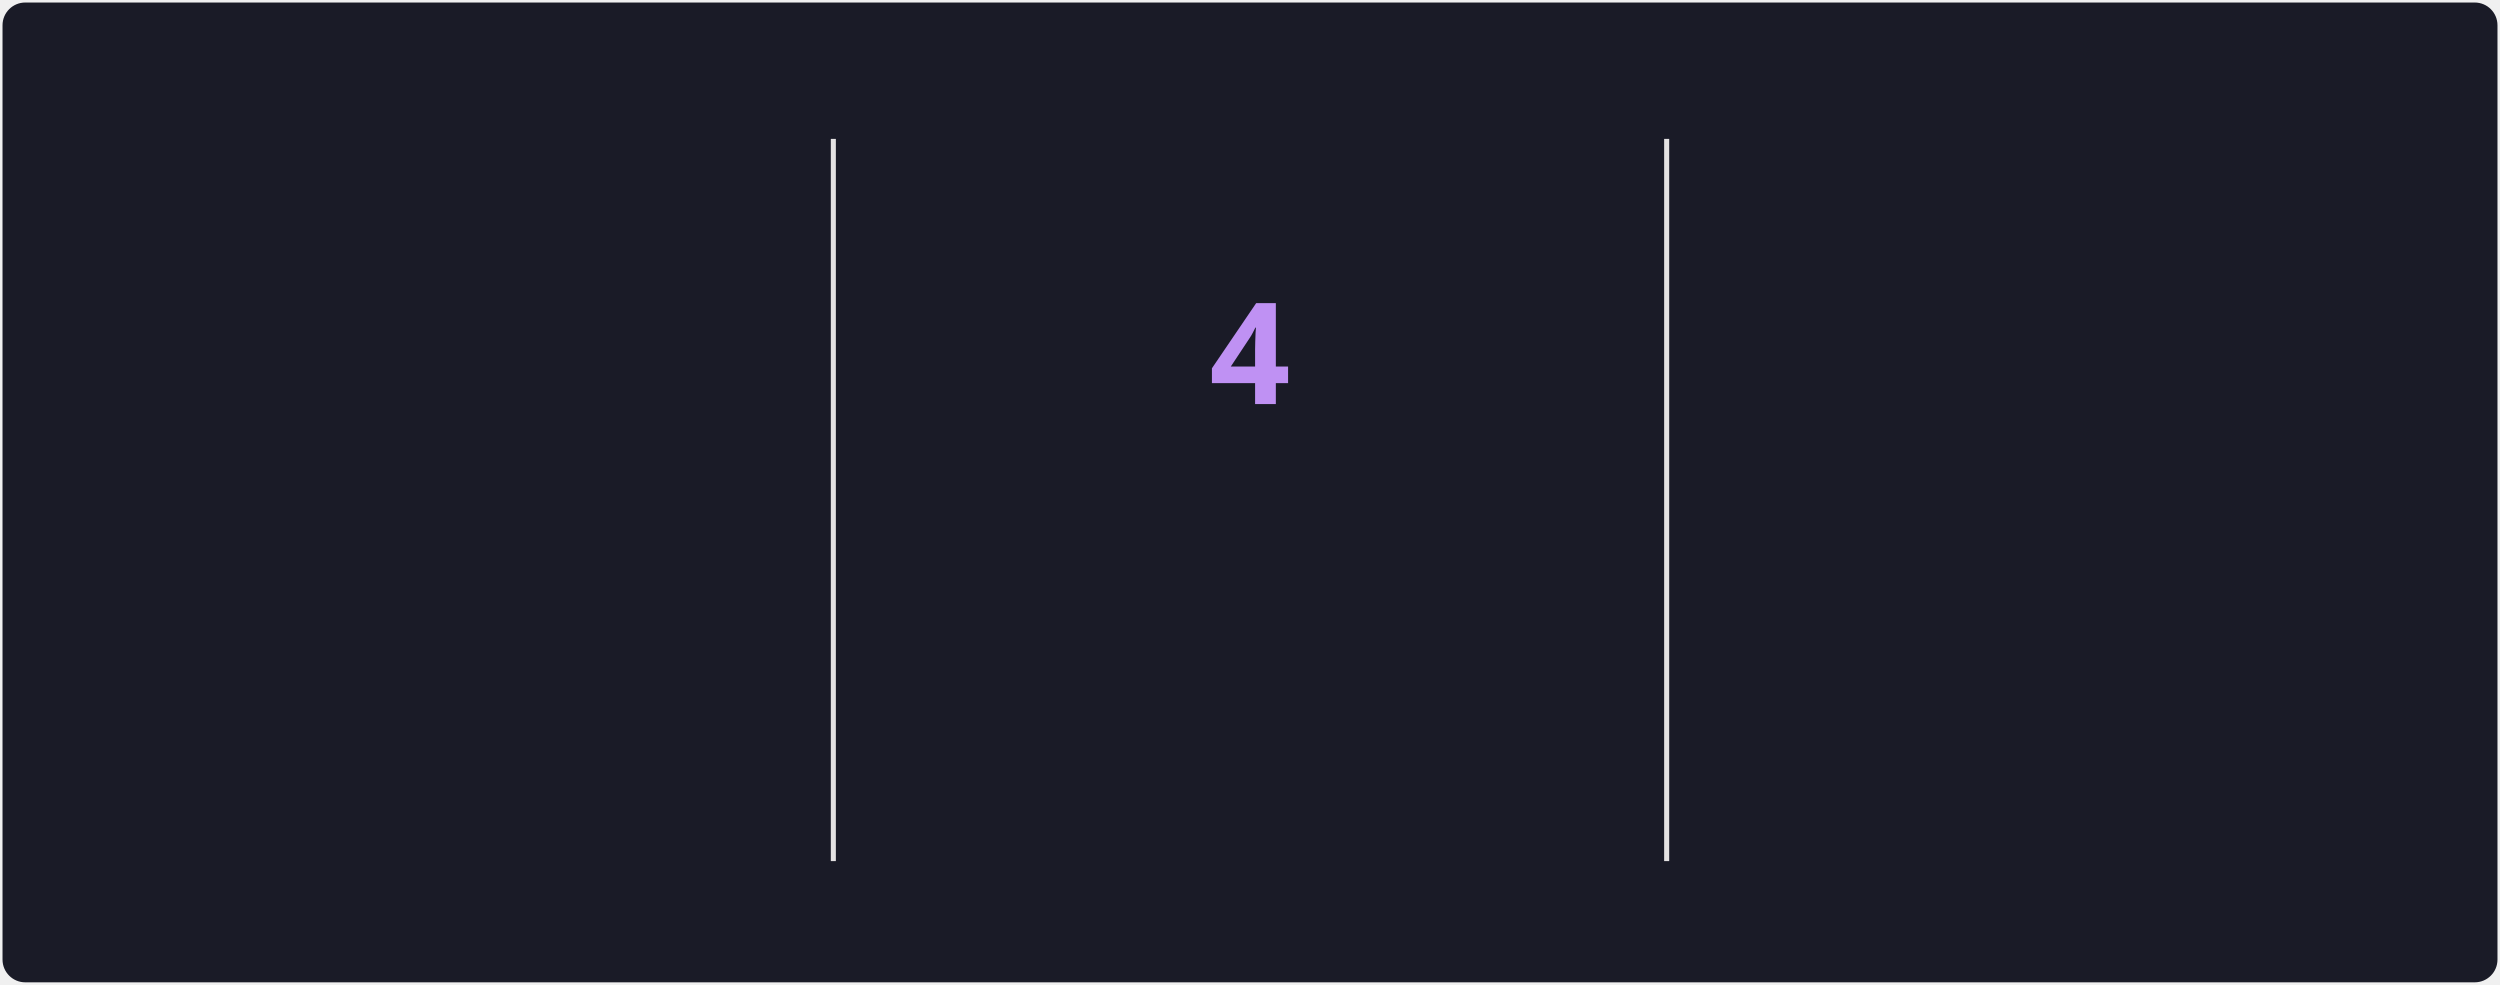
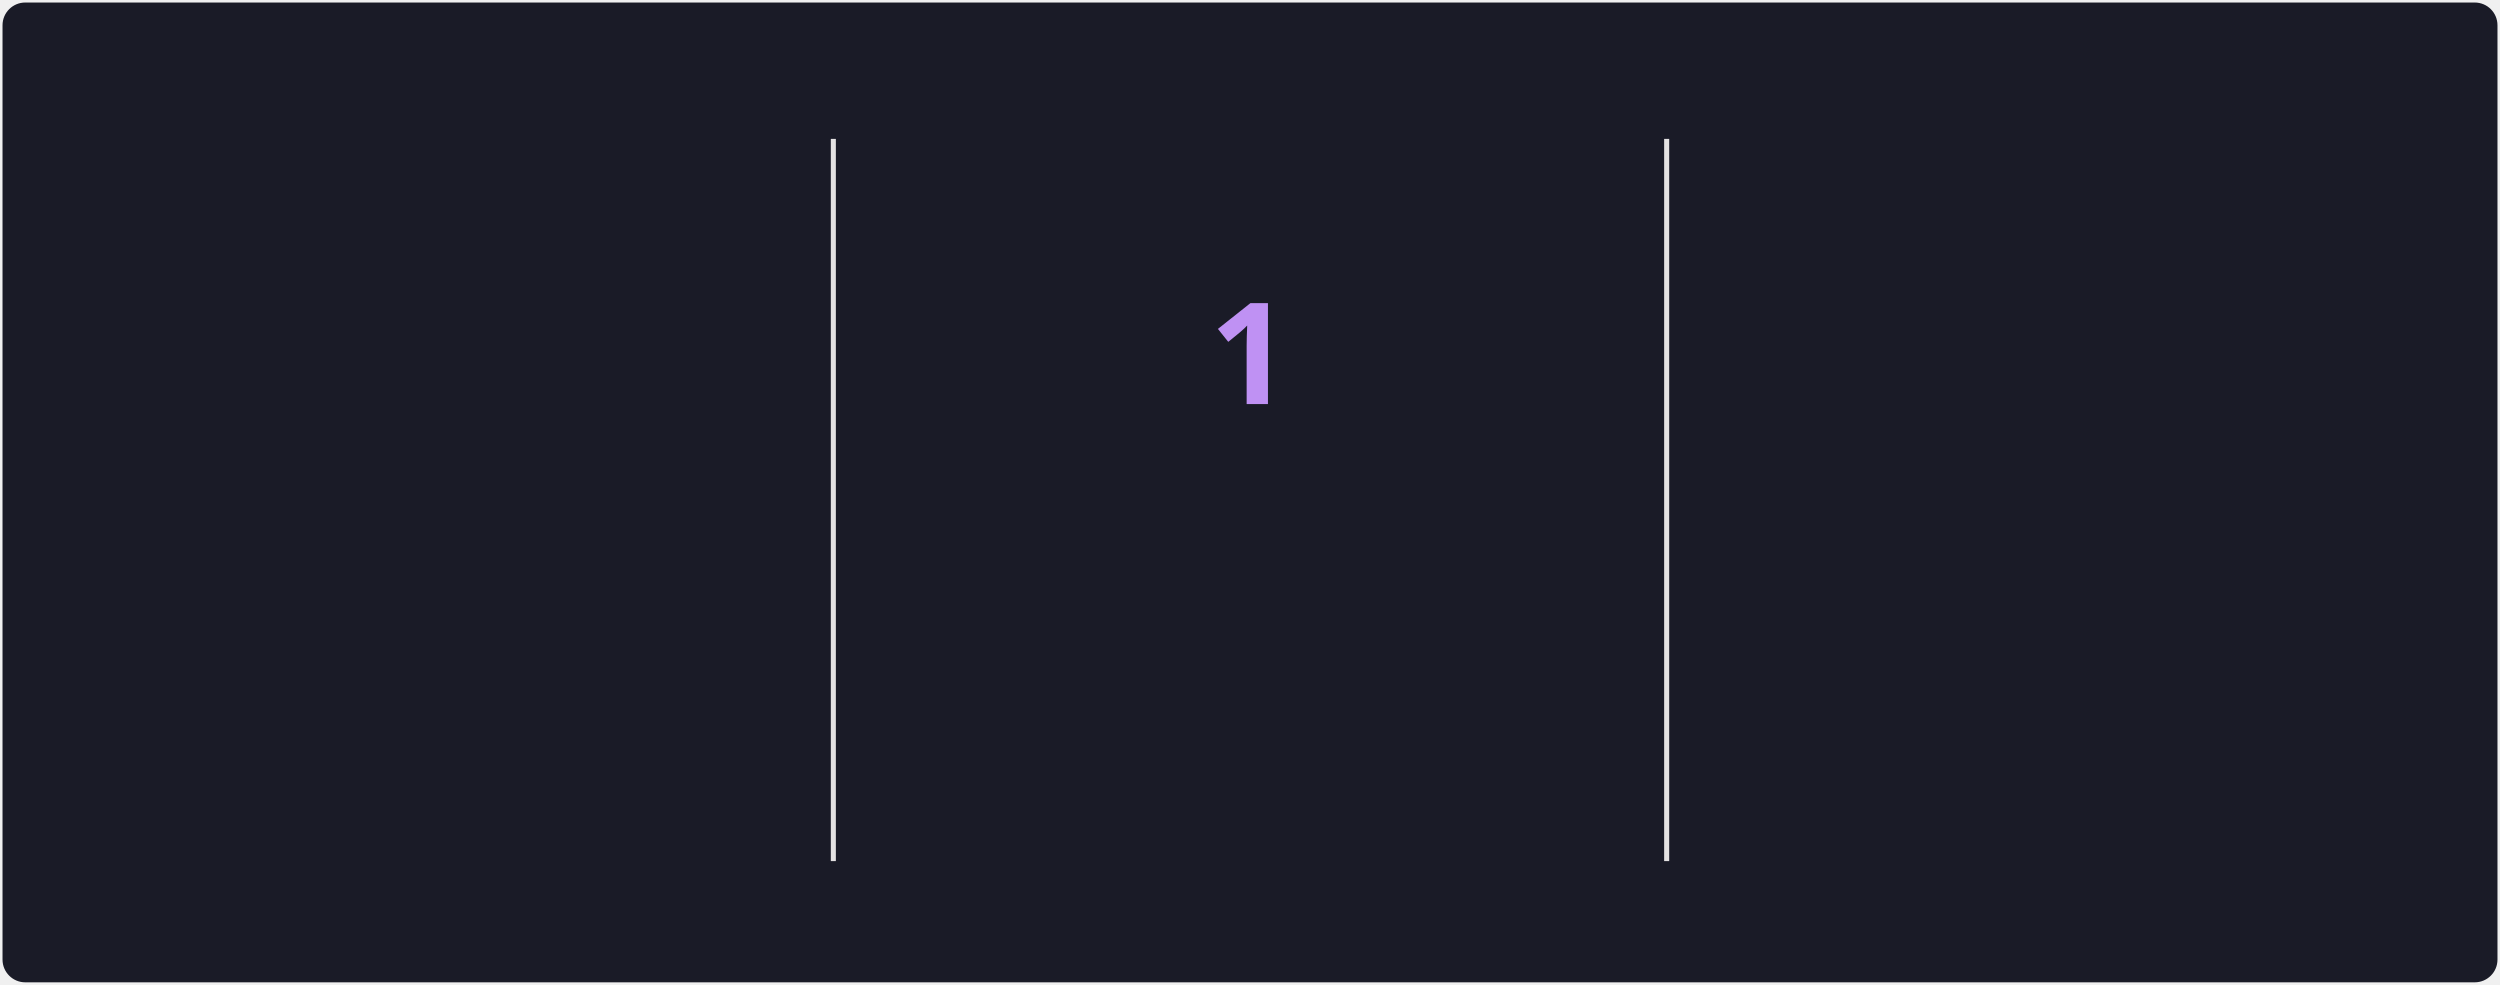
<svg xmlns="http://www.w3.org/2000/svg" style="isolation: isolate" viewBox="0 0 495 195" width="495px" height="195px" direction="ltr">
  <style>
            @keyframes currstreak {
                0% { font-size: 3px; opacity: 0.2; }
                80% { font-size: 34px; opacity: 1; }
                100% { font-size: 28px; opacity: 1; }
            }
            @keyframes fadein {
                0% { opacity: 0; }
                100% { opacity: 1; }
            }
        </style>
  <defs>
    <clipPath id="outer_rectangle">
      <rect width="495" height="195" rx="4.5" />
    </clipPath>
    <mask id="mask_out_ring_behind_fire">
      <rect width="495" height="195" fill="white" />
      <ellipse id="mask-ellipse" cx="247.5" cy="32" rx="13" ry="18" fill="black" />
    </mask>
  </defs>
  <g clip-path="url(#outer_rectangle)">
    <g style="isolation: isolate">
      <rect stroke="#000000" stroke-opacity="0" fill="#1A1B27" rx="4.5" x="0.5" y="0.5" width="494" height="194" />
    </g>
    <g style="isolation: isolate">
      <line x1="165" y1="28" x2="165" y2="170" vector-effect="non-scaling-stroke" stroke-width="1" stroke="#E4E2E2" stroke-linejoin="miter" stroke-linecap="square" stroke-miterlimit="3" />
      <line x1="330" y1="28" x2="330" y2="170" vector-effect="non-scaling-stroke" stroke-width="1" stroke="#E4E2E2" stroke-linejoin="miter" stroke-linecap="square" stroke-miterlimit="3" />
    </g>
    <g style="isolation: isolate">
      <g transform="translate(82.5, 48)">
        <text x="0" y="32" stroke-width="0" text-anchor="middle" fill="#70A5FD" stroke="none" font-family="&quot;Segoe UI&quot;, Ubuntu, sans-serif" font-weight="700" font-size="28px" font-style="normal" style="opacity: 0; animation: fadein 0.5s linear forwards 0.6s">
-                         494
+                         489
                    </text>
      </g>
      <g transform="translate(82.5, 84)">
        <text x="0" y="32" stroke-width="0" text-anchor="middle" fill="#70A5FD" stroke="none" font-family="&quot;Segoe UI&quot;, Ubuntu, sans-serif" font-weight="400" font-size="14px" font-style="normal" style="opacity: 0; animation: fadein 0.5s linear forwards 0.7s">
                        Total Contributions
                    </text>
      </g>
      <g transform="translate(82.5, 114)">
        <text x="0" y="32" stroke-width="0" text-anchor="middle" fill="#38BDAE" stroke="none" font-family="&quot;Segoe UI&quot;, Ubuntu, sans-serif" font-weight="400" font-size="12px" font-style="normal" style="opacity: 0; animation: fadein 0.5s linear forwards 0.8s">
                        18/6/2025 - Present
                    </text>
      </g>
    </g>
    <g style="isolation: isolate">
      <g transform="translate(247.5, 108)">
        <text x="0" y="32" stroke-width="0" text-anchor="middle" fill="#BF91F3" stroke="none" font-family="&quot;Segoe UI&quot;, Ubuntu, sans-serif" font-weight="700" font-size="14px" font-style="normal" style="opacity: 0; animation: fadein 0.5s linear forwards 0.9s">
                        Current Streak
                    </text>
      </g>
      <g transform="translate(247.5, 145)">
        <text x="0" y="21" stroke-width="0" text-anchor="middle" fill="#38BDAE" stroke="none" font-family="&quot;Segoe UI&quot;, Ubuntu, sans-serif" font-weight="400" font-size="12px" font-style="normal" style="opacity: 0; animation: fadein 0.5s linear forwards 0.9s">
-                         29/10 - 1/11
+                         3/11
                    </text>
      </g>
      <g mask="url(#mask_out_ring_behind_fire)">
        <circle cx="247.5" cy="71" r="40" fill="none" stroke="#70A5FD" stroke-width="5" style="opacity: 0; animation: fadein 0.5s linear forwards 0.4s" />
      </g>
      <g transform="translate(247.5, 19.5)" stroke-opacity="0" style="opacity: 0; animation: fadein 0.5s linear forwards 0.6s">
        <path d="M -12 -0.5 L 15 -0.5 L 15 23.5 L -12 23.5 L -12 -0.5 Z" fill="none" />
        <path d="M 1.5 0.67 C 1.5 0.67 2.24 3.32 2.24 5.47 C 2.24 7.53 0.89 9.2 -1.17 9.2 C -3.23 9.2 -4.79 7.53 -4.79 5.47 L -4.76 5.11 C -6.78 7.51 -8 10.62 -8 13.99 C -8 18.41 -4.42 22 0 22 C 4.42 22 8 18.41 8 13.99 C 8 8.6 5.41 3.79 1.5 0.67 Z M -0.29 19 C -2.07 19 -3.51 17.6 -3.51 15.86 C -3.51 14.24 -2.46 13.1 -0.7 12.74 C 1.07 12.38 2.9 11.53 3.92 10.16 C 4.31 11.45 4.51 12.81 4.51 14.2 C 4.51 16.85 2.36 19 -0.29 19 Z" fill="#70A5FD" stroke-opacity="0" />
      </g>
      <g transform="translate(247.5, 48)">
        <text x="0" y="32" stroke-width="0" text-anchor="middle" fill="#BF91F3" stroke="none" font-family="&quot;Segoe UI&quot;, Ubuntu, sans-serif" font-weight="700" font-size="28px" font-style="normal" style="animation: currstreak 0.6s linear forwards">
-                         4
+                         1
                    </text>
      </g>
    </g>
    <g style="isolation: isolate">
      <g transform="translate(412.5, 48)">
        <text x="0" y="32" stroke-width="0" text-anchor="middle" fill="#70A5FD" stroke="none" font-family="&quot;Segoe UI&quot;, Ubuntu, sans-serif" font-weight="700" font-size="28px" font-style="normal" style="opacity: 0; animation: fadein 0.5s linear forwards 1.2s">
                        7
                    </text>
      </g>
      <g transform="translate(412.5, 84)">
        <text x="0" y="32" stroke-width="0" text-anchor="middle" fill="#70A5FD" stroke="none" font-family="&quot;Segoe UI&quot;, Ubuntu, sans-serif" font-weight="400" font-size="14px" font-style="normal" style="opacity: 0; animation: fadein 0.5s linear forwards 1.3s">
                        Longest Streak
                    </text>
      </g>
      <g transform="translate(412.5, 114)">
        <text x="0" y="32" stroke-width="0" text-anchor="middle" fill="#38BDAE" stroke="none" font-family="&quot;Segoe UI&quot;, Ubuntu, sans-serif" font-weight="400" font-size="12px" font-style="normal" style="opacity: 0; animation: fadein 0.5s linear forwards 1.4s">
                        19/7 - 25/7
                    </text>
      </g>
    </g>
  </g>
</svg>
